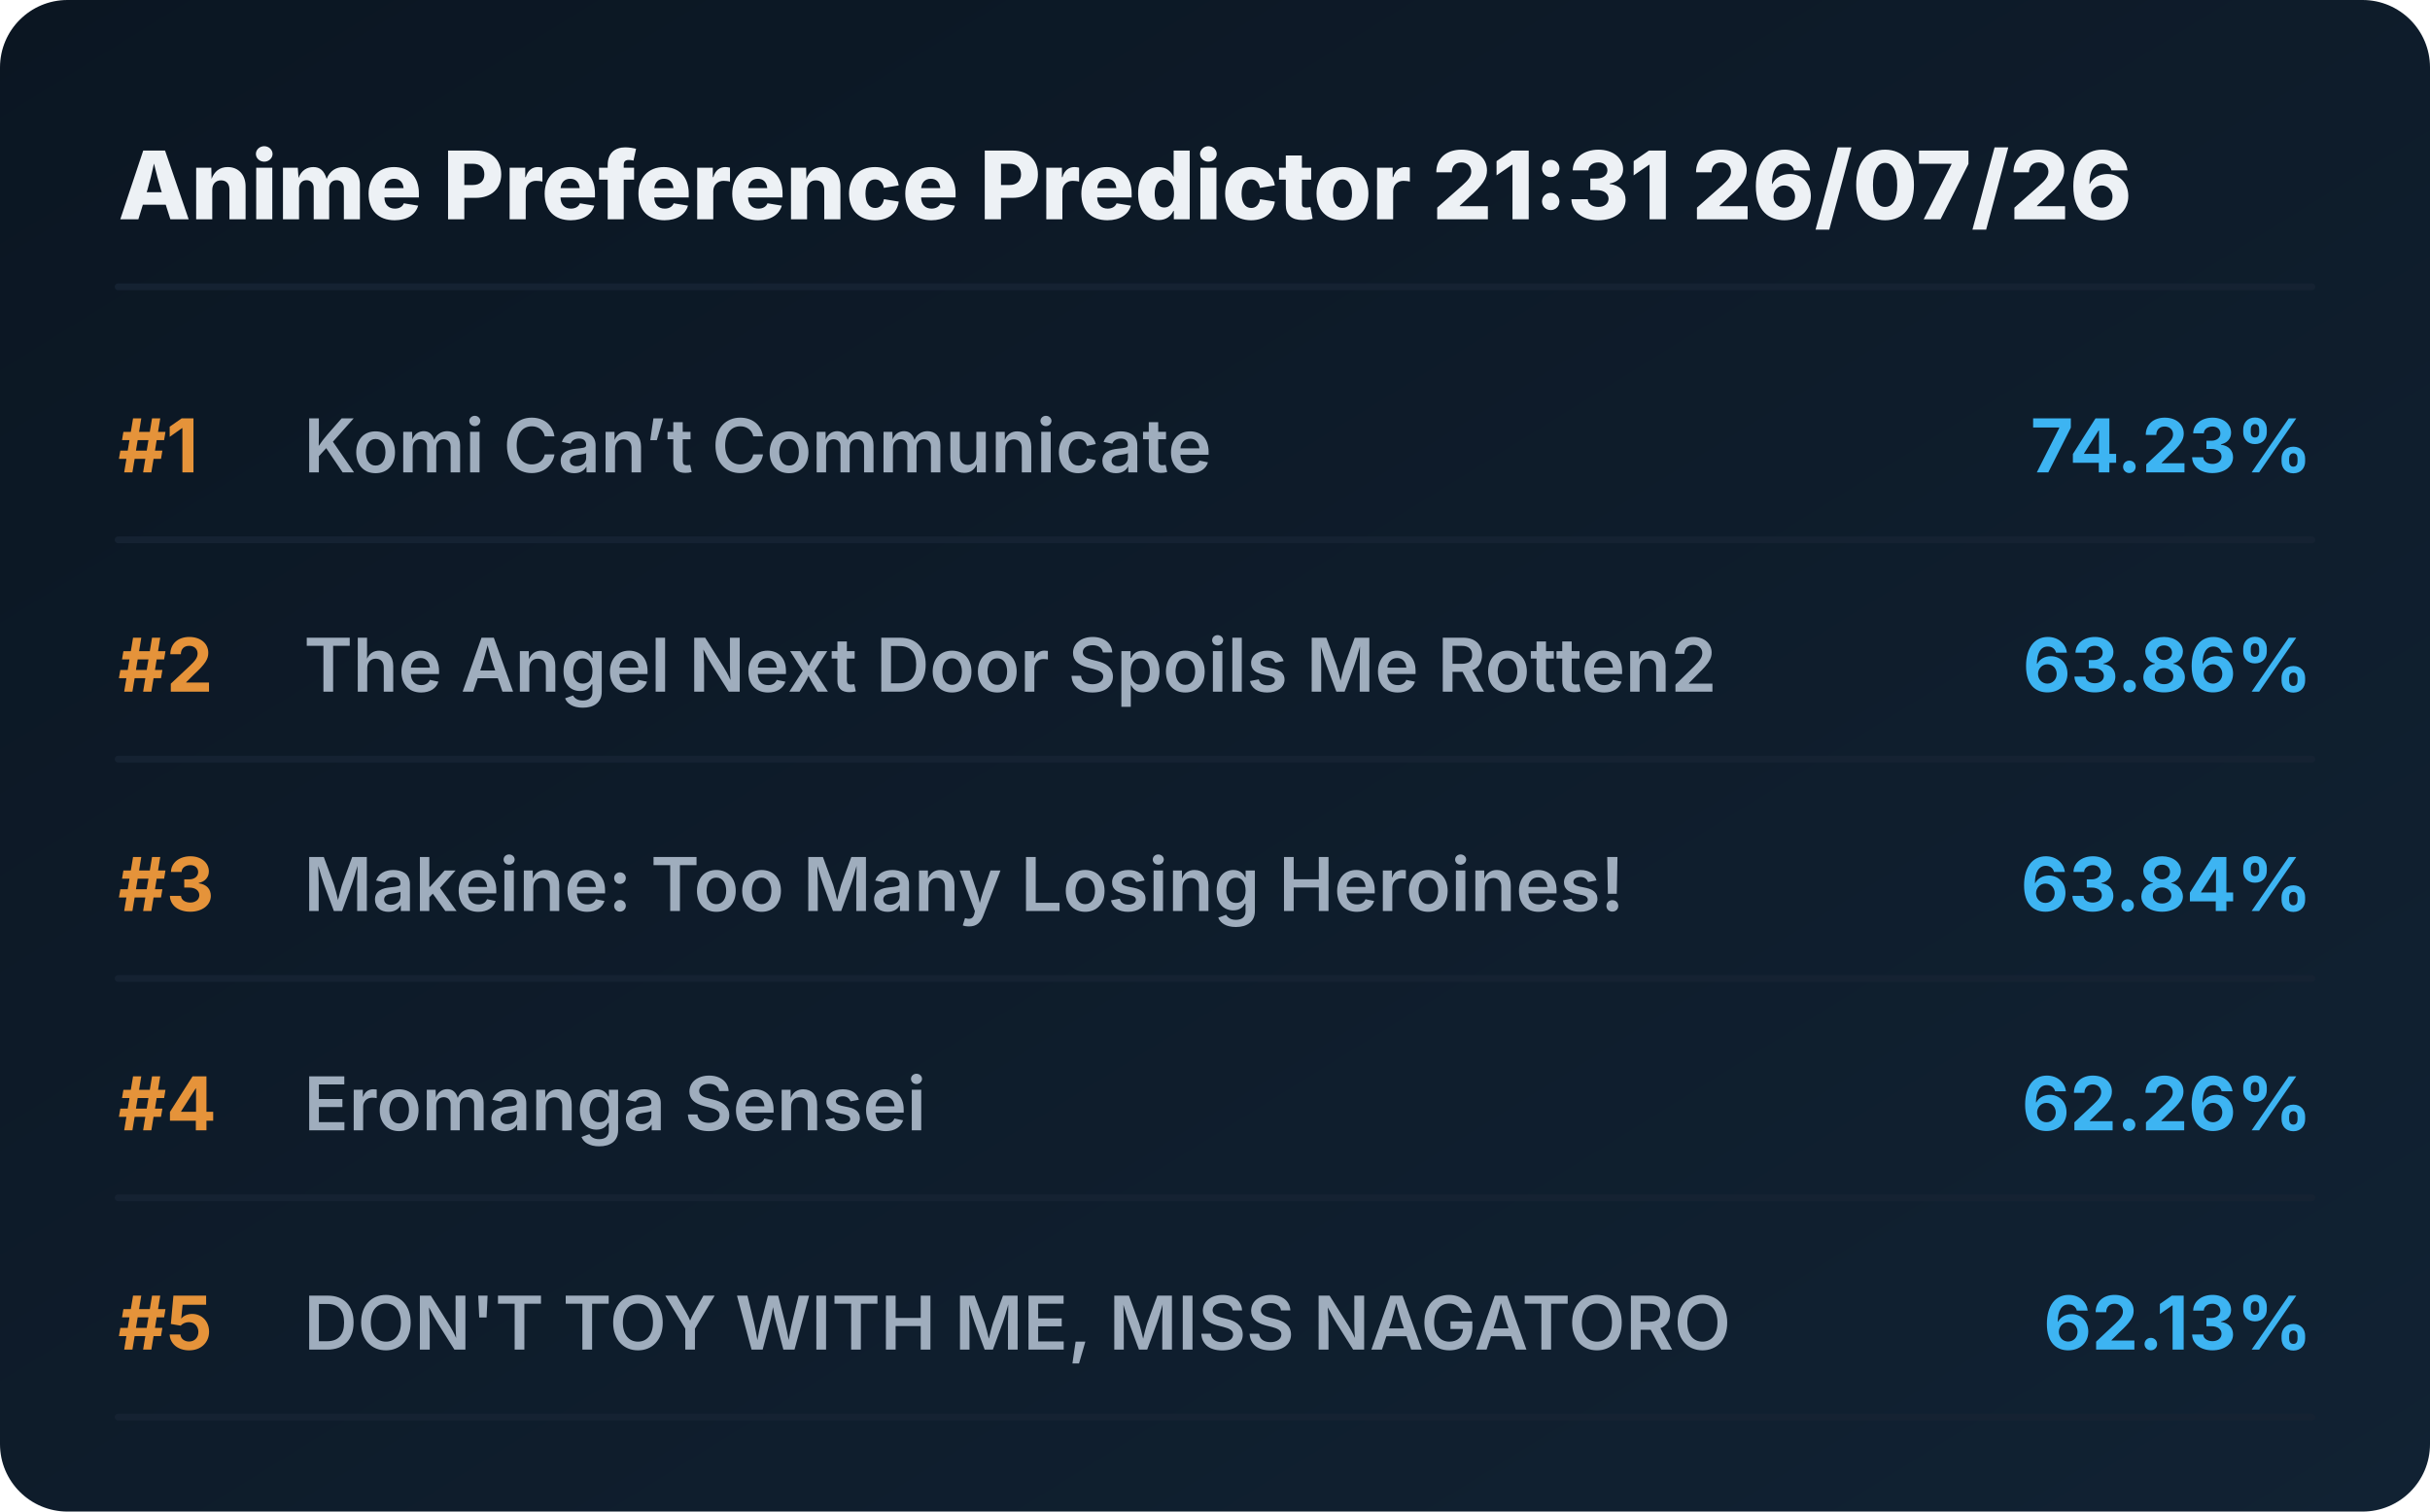
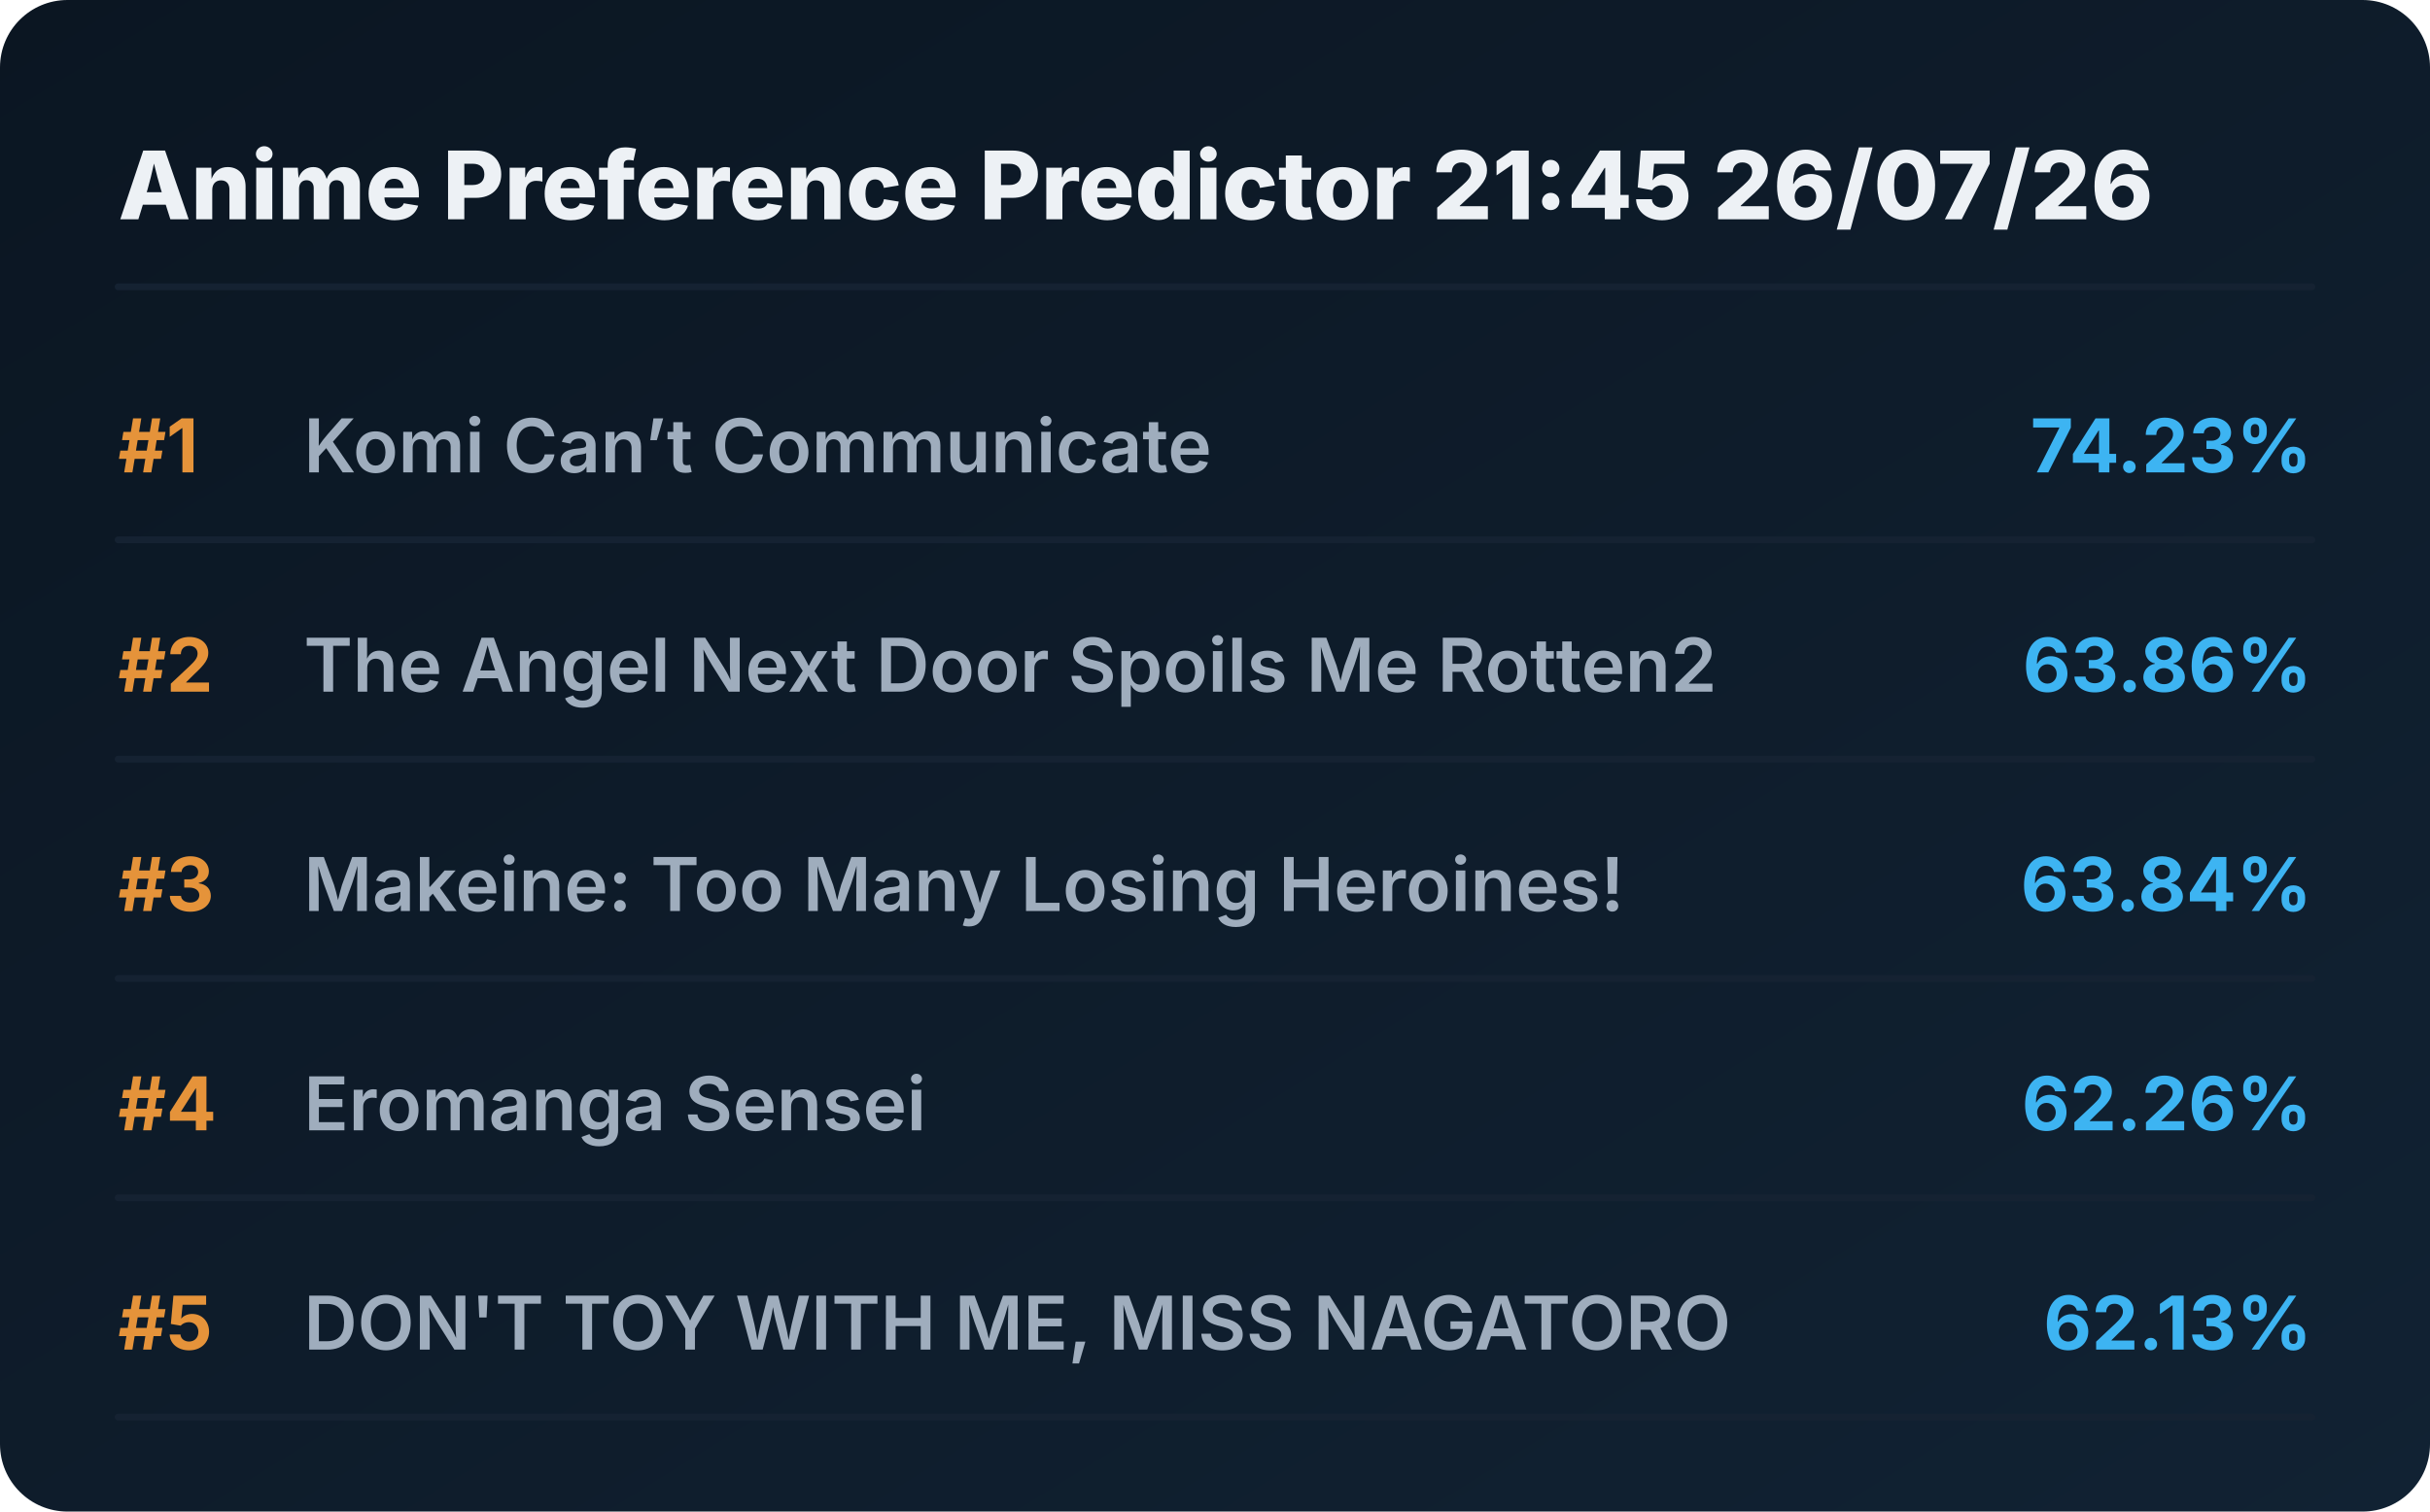
<svg xmlns="http://www.w3.org/2000/svg" viewBox="0 0 720 448" preserveAspectRatio="xMidYMid meet" style="width: 100%; height: auto; max-width: 720px;">
  <defs>
    <linearGradient id="boxGrad" x1="0%" y1="0%" x2="100%" y2="100%">
      <stop offset="0%" stop-color="#0b1622" />
      <stop offset="100%" stop-color="#112233" />
    </linearGradient>
    <clipPath id="titleClip">
      <rect x="90" y="0" width="510" height="100%" />
    </clipPath>
  </defs>
  <style>
    .bg { fill: url(#boxGrad); rx: 20px; }
    .header { font-family: 'Overpass', 'Inter', system-ui, sans-serif; font-weight: 800; font-size: 28px; fill: #edf1f5; }
    .rank { font-family: 'Overpass', 'Inter', system-ui, sans-serif; font-weight: 700; font-size: 22px; fill: #e5933a; }
    .title { font-family: 'Overpass', 'Inter', system-ui, sans-serif; font-weight: 600; font-size: 22px; fill: #9fadbd; }
    .score { font-family: 'Overpass', 'Inter', system-ui, sans-serif; font-weight: 700; font-size: 22px; fill: #3db4f2; }
    .line { stroke: #152232; stroke-width: 2; stroke-linecap: round; }
  </style>
  <rect class="bg" width="720" height="448" />
-   <text x="35" y="65" class="header">Anime Preference Predictor 21:31 26/07/26</text>
+   <text x="35" y="65" class="header">Anime Preference Predictor 21:45 26/07/26</text>
  <line x1="35" y1="85" x2="685" y2="85" class="line" />
  <g transform="translate(0, 0)">
    <text x="35" y="140" class="rank">#1</text>
    <text x="90" y="140" class="title">Komi Can’t Communicate</text>
    <text x="685" y="140" class="score" text-anchor="end">74.23%</text>
    <line x1="35" y1="160" x2="685" y2="160" class="line" />
  </g>
  <g transform="translate(0, 65)">
    <text x="35" y="140" class="rank">#2</text>
    <text x="90" y="140" class="title">The Angel Next Door Spoils Me Rotten2</text>
    <text x="685" y="140" class="score" text-anchor="end">63.86%</text>
    <line x1="35" y1="160" x2="685" y2="160" class="line" />
  </g>
  <g transform="translate(0, 130)">
    <text x="35" y="140" class="rank">#3</text>
    <text x="90" y="140" class="title">Makeine: Too Many Losing Heroines!</text>
    <text x="685" y="140" class="score" text-anchor="end">63.84%</text>
    <line x1="35" y1="160" x2="685" y2="160" class="line" />
  </g>
  <g transform="translate(0, 195)">
    <text x="35" y="140" class="rank">#4</text>
    <text x="90" y="140" class="title">Eromanga Sensei</text>
    <text x="685" y="140" class="score" text-anchor="end">62.26%</text>
    <line x1="35" y1="160" x2="685" y2="160" class="line" />
  </g>
  <g transform="translate(0, 260)">
    <text x="35" y="140" class="rank">#5</text>
    <text x="90" y="140" class="title">DON'T TOY WITH ME, MISS NAGATORO</text>
    <text x="685" y="140" class="score" text-anchor="end">62.13%</text>
    <line x1="35" y1="160" x2="685" y2="160" class="line" />
  </g>
</svg>
